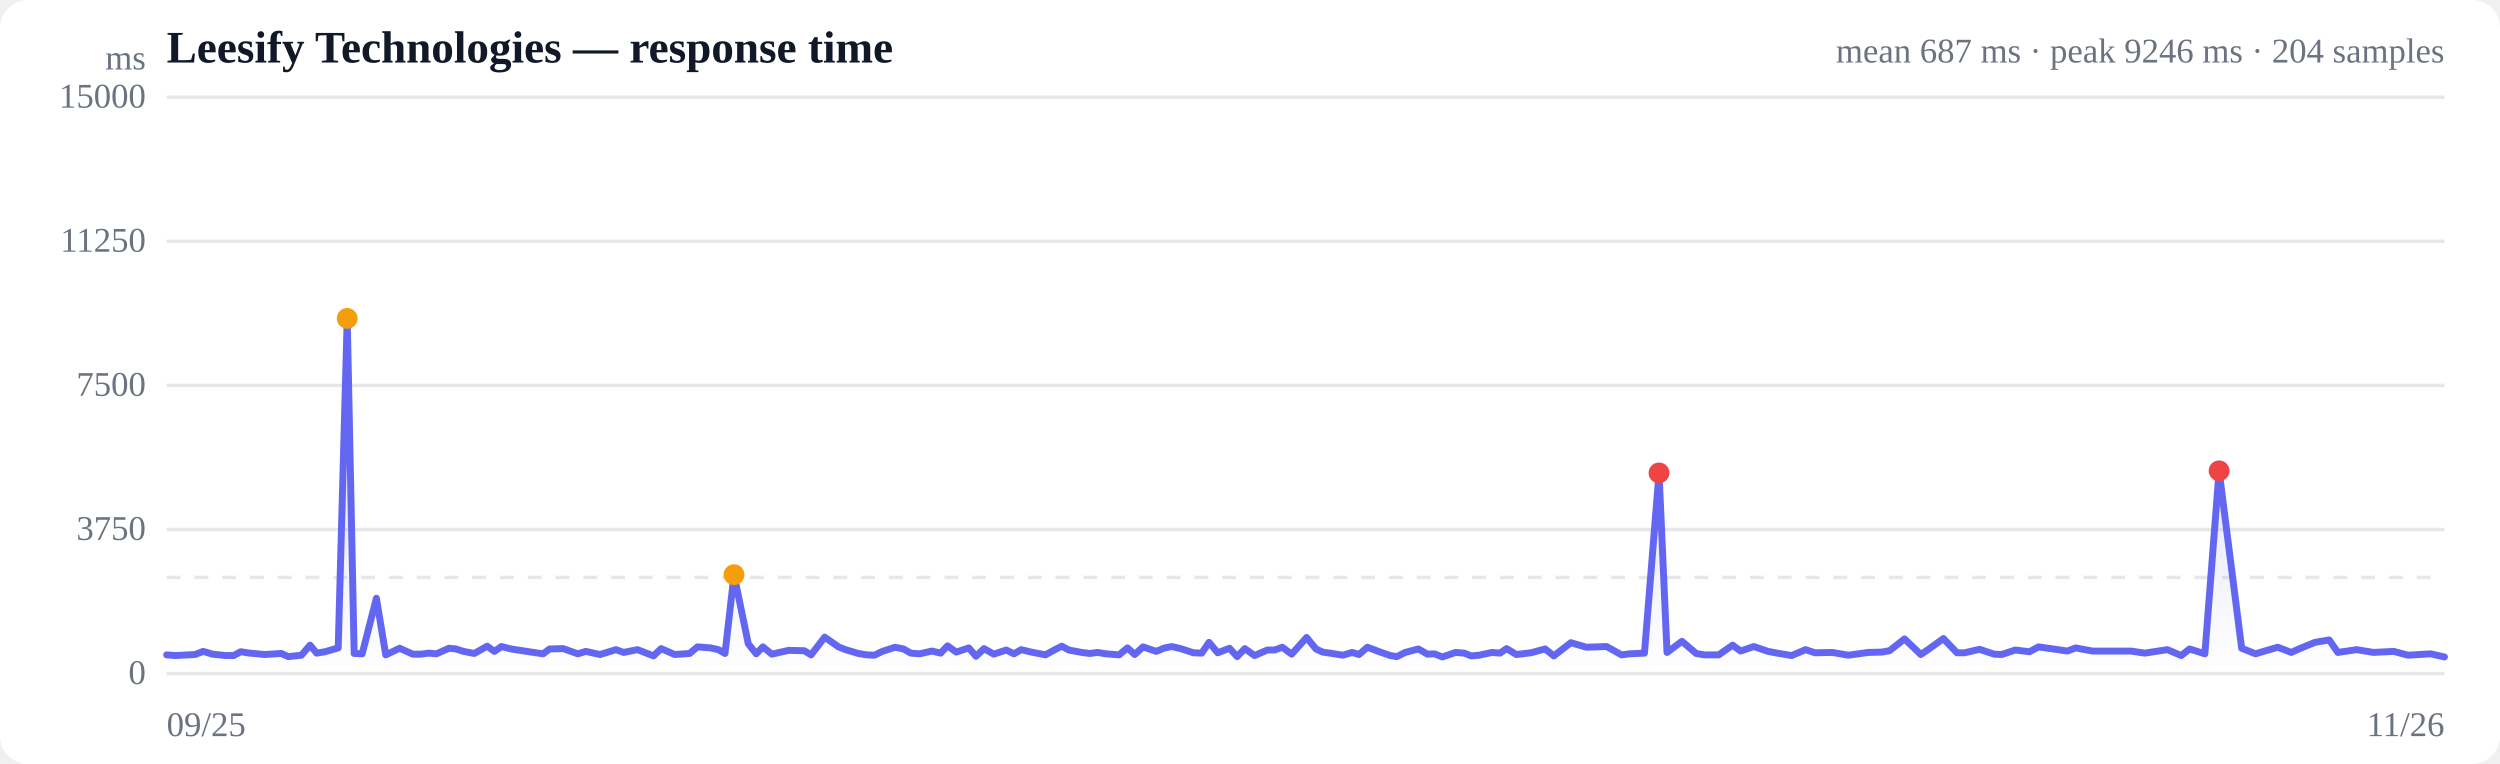
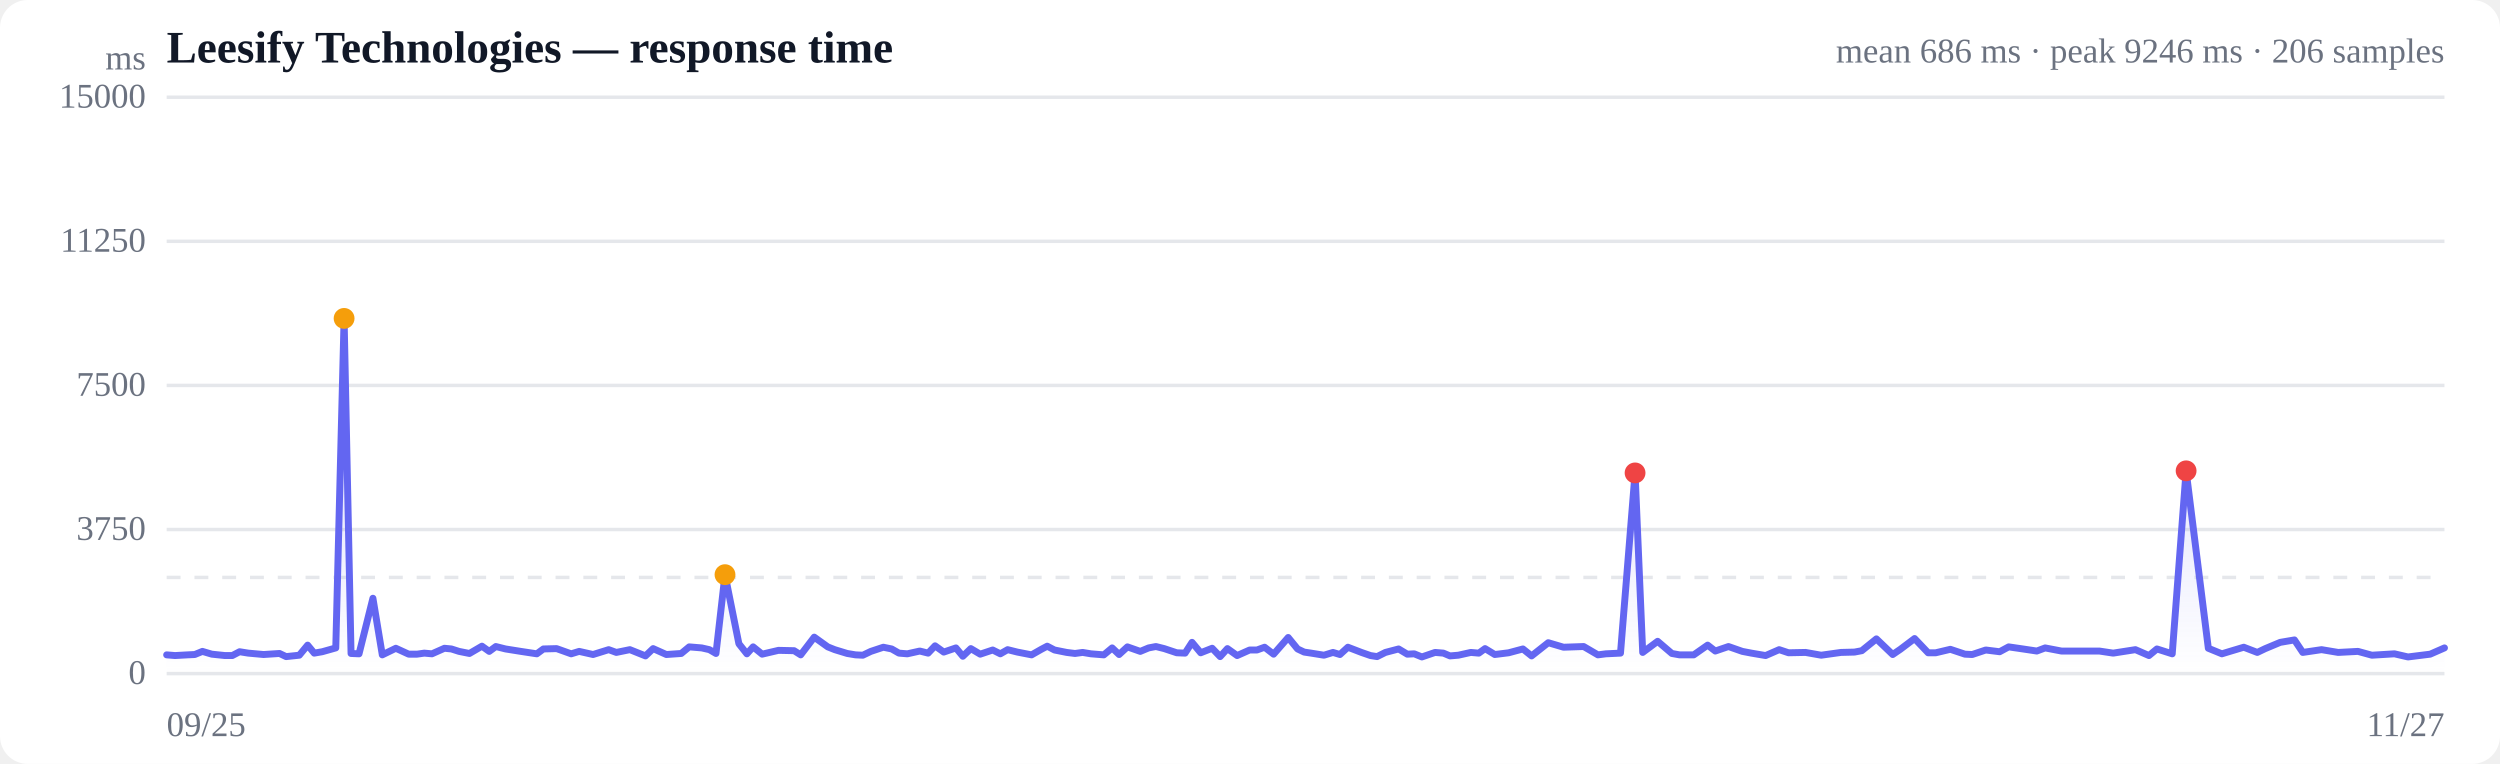
<svg xmlns="http://www.w3.org/2000/svg" viewBox="0 0 720 220" width="720" height="220" role="img" aria-label="Response time over time">
  <style>
  :root { color-scheme: light dark; }
  .bg { fill: #ffffff; }
  .grid { stroke: #e5e7eb; stroke-width: 1; }
  .axis { fill: #6b7280; font-size: 10px; }
  .title { fill: #111827; font-size: 13px; font-weight: 600; }
  .sub { fill: #6b7280; font-size: 10px; }
  .line { stroke: #6366f1; stroke-width: 2; fill: none; stroke-linejoin: round; stroke-linecap: round; }
  .area { fill: url(#fade); }
  .dot-degraded { fill: #f59e0b; }
  .dot-down { fill: #ef4444; }
  .empty { fill: #9ca3af; font-size: 12px; }
  @media (prefers-color-scheme: dark) {
    .bg { fill: #0b0f19; }
    .grid { stroke: #1f2937; }
    .axis, .sub { fill: #9ca3af; }
    .title { fill: #f3f4f6; }
    .line { stroke: #818cf8; }
  }
</style>
  <defs>
    <linearGradient id="fade" x1="0" y1="0" x2="0" y2="1">
      <stop offset="0%" stop-color="#6366f1" stop-opacity="0.28" />
      <stop offset="100%" stop-color="#6366f1" stop-opacity="0" />
    </linearGradient>
  </defs>
  <rect class="bg" width="720" height="220" rx="8" />
  <text class="title" x="48" y="18">Leesify Technologies — response time</text>
-   <text class="sub" x="704" y="18" text-anchor="end">mean 687 ms · peak 9246 ms · 204 samples</text>
+   <text class="sub" x="704" y="18" text-anchor="end">mean 686 ms · peak 9246 ms · 206 samples</text>
  <line class="grid" x1="48" y1="194.0" x2="704" y2="194.0" />
  <text class="axis" x="42" y="197" text-anchor="end">0</text>
  <line class="grid" x1="48" y1="152.5" x2="704" y2="152.5" />
  <text class="axis" x="42" y="155.5" text-anchor="end">3750</text>
  <line class="grid" x1="48" y1="111.0" x2="704" y2="111.0" />
  <text class="axis" x="42" y="114" text-anchor="end">7500</text>
  <line class="grid" x1="48" y1="69.5" x2="704" y2="69.5" />
  <text class="axis" x="42" y="72.5" text-anchor="end">11250</text>
  <line class="grid" x1="48" y1="28.0" x2="704" y2="28.0" />
  <text class="axis" x="42" y="31" text-anchor="end">15000</text>
  <line class="grid" stroke-dasharray="4 4" x1="48" y1="166.3" x2="704" y2="166.3" />
-   <path class="area" d="M48.0,188.6 L48.0,188.6 L50.5,188.8 L54.1,188.6 L56.2,188.5 L58.5,187.6 L61.2,188.4 L65.0,188.8 L67.3,188.8 L69.3,187.7 L71.9,188.1 L76.3,188.5 L81.0,188.2 L83.0,189.1 L86.8,188.7 L89.3,185.8 L91.2,188.1 L93.6,187.7 L97.4,186.6 L100.0,91.7 L102.0,188.2 L104.3,188.3 L108.4,172.3 L111.1,188.6 L115.1,186.7 L118.9,188.4 L121.3,188.4 L123.4,188.1 L125.7,188.3 L129.3,186.7 L131.3,186.9 L133.5,187.6 L136.6,188.2 L140.3,186.1 L142.4,187.6 L144.4,186.2 L147.2,186.9 L151.7,187.6 L156.4,188.3 L158.3,186.9 L162.2,186.8 L166.4,188.3 L168.7,187.6 L172.8,188.5 L177.4,187.1 L179.6,187.9 L183.6,187.1 L188.2,188.9 L190.4,186.8 L194.3,188.5 L198.6,188.2 L200.9,186.3 L204.7,186.6 L206.9,187.1 L208.8,188.2 L211.4,165.5 L215.5,185.4 L217.8,188.3 L219.7,186.3 L222.3,188.4 L227.1,187.3 L231.6,187.4 L233.6,188.6 L237.5,183.5 L241.5,186.3 L243.5,187.1 L247.2,188.2 L249.6,188.6 L251.8,188.7 L254.1,187.6 L257.8,186.4 L260.2,186.9 L262.3,188.1 L264.8,188.3 L268.4,187.5 L270.9,188.1 L272.9,186.0 L275.4,187.8 L279.0,186.6 L281.1,189.0 L283.4,186.8 L286.2,188.4 L289.8,187.2 L292.0,188.3 L294.1,187.1 L297.0,187.8 L301.1,188.6 L304.0,187.0 L305.8,186.1 L307.8,187.2 L311.5,187.9 L313.9,188.2 L316.1,187.9 L318.5,188.3 L322.3,188.6 L324.7,186.6 L326.8,188.5 L329.2,186.3 L333.0,187.6 L335.4,186.6 L337.5,186.2 L340.0,186.8 L343.7,188.0 L346.1,188.1 L348.2,185.0 L350.7,188.0 L354.1,186.7 L356.3,189.1 L358.5,186.8 L361.3,188.8 L365.0,187.2 L367.1,187.2 L369.3,186.4 L372.0,188.4 L376.3,183.6 L379.0,186.9 L380.9,187.8 L383.0,188.1 L386.8,188.7 L389.4,187.9 L391.4,188.5 L393.8,186.4 L397.8,187.9 L400.4,188.8 L402.3,189.1 L404.7,187.9 L408.5,186.9 L411.1,188.4 L413.1,188.3 L415.4,189.2 L419.2,187.9 L421.7,188.1 L423.7,188.9 L426.0,188.7 L429.7,187.9 L432.0,188.1 L433.9,186.8 L436.7,188.5 L440.9,188.0 L445.0,186.9 L447.5,188.9 L452.4,185.1 L456.9,186.4 L462.7,186.2 L467.0,188.6 L469.2,188.3 L473.6,188.1 L477.8,136.2 L480.1,187.9 L484.4,184.7 L488.5,188.2 L490.8,188.6 L495.0,188.6 L499.0,185.8 L501.3,187.5 L505.1,186.2 L509.2,187.6 L511.8,188.1 L516.0,188.8 L520.0,187.1 L522.7,188.0 L527.7,187.9 L532.3,188.7 L538.1,187.9 L542.0,187.8 L544.2,187.4 L548.5,184.0 L553.2,188.5 L555.4,187.0 L559.7,183.9 L563.6,188.0 L565.8,188.0 L570.1,187.0 L574.3,188.4 L576.5,188.5 L580.4,187.2 L584.5,187.7 L587.1,186.3 L591.3,186.9 L595.4,187.5 L597.8,186.6 L602.6,187.5 L607.5,187.5 L613.7,187.5 L617.7,188.1 L624.2,187.1 L628.2,188.8 L630.6,186.9 L635.0,188.3 L639.1,135.6 L645.6,186.7 L649.6,188.3 L651.9,187.6 L656.0,186.4 L659.9,187.9 L662.3,186.8 L666.7,185.0 L670.8,184.3 L673.3,187.9 L678.7,187.1 L683.6,187.9 L689.4,187.6 L693.5,188.7 L700.0,188.3 L704.0,189.2 L704.0,194.0 L48.0,194.0 Z" />
-   <path class="line" d="M48.0,188.6 L50.5,188.8 L54.1,188.6 L56.2,188.5 L58.5,187.6 L61.2,188.4 L65.0,188.8 L67.3,188.8 L69.3,187.7 L71.9,188.1 L76.3,188.5 L81.0,188.2 L83.0,189.1 L86.8,188.7 L89.3,185.8 L91.2,188.1 L93.6,187.7 L97.4,186.6 L100.0,91.7 L102.0,188.2 L104.3,188.3 L108.4,172.3 L111.1,188.6 L115.1,186.7 L118.9,188.4 L121.3,188.4 L123.4,188.1 L125.7,188.3 L129.3,186.7 L131.3,186.9 L133.5,187.6 L136.6,188.2 L140.3,186.1 L142.4,187.6 L144.4,186.2 L147.2,186.9 L151.7,187.6 L156.4,188.3 L158.3,186.9 L162.2,186.8 L166.4,188.3 L168.7,187.6 L172.8,188.5 L177.4,187.1 L179.6,187.9 L183.6,187.1 L188.2,188.9 L190.4,186.8 L194.3,188.5 L198.6,188.2 L200.9,186.3 L204.7,186.6 L206.9,187.1 L208.8,188.2 L211.4,165.5 L215.5,185.4 L217.8,188.3 L219.7,186.3 L222.3,188.4 L227.1,187.3 L231.6,187.4 L233.6,188.6 L237.5,183.5 L241.5,186.3 L243.5,187.1 L247.2,188.2 L249.6,188.6 L251.8,188.7 L254.1,187.6 L257.8,186.4 L260.2,186.9 L262.3,188.1 L264.8,188.3 L268.4,187.5 L270.9,188.1 L272.9,186.0 L275.4,187.8 L279.0,186.6 L281.1,189.0 L283.4,186.8 L286.2,188.4 L289.8,187.2 L292.0,188.3 L294.1,187.1 L297.0,187.8 L301.1,188.6 L304.0,187.0 L305.8,186.1 L307.8,187.2 L311.5,187.9 L313.9,188.2 L316.1,187.9 L318.5,188.3 L322.3,188.6 L324.7,186.6 L326.8,188.5 L329.2,186.3 L333.0,187.6 L335.4,186.6 L337.5,186.2 L340.0,186.8 L343.7,188.0 L346.1,188.1 L348.2,185.0 L350.7,188.0 L354.1,186.7 L356.3,189.1 L358.5,186.8 L361.3,188.8 L365.0,187.2 L367.1,187.2 L369.3,186.4 L372.0,188.4 L376.3,183.6 L379.0,186.9 L380.9,187.8 L383.0,188.1 L386.8,188.7 L389.4,187.9 L391.4,188.5 L393.8,186.4 L397.8,187.9 L400.4,188.8 L402.3,189.1 L404.7,187.9 L408.5,186.9 L411.1,188.4 L413.1,188.3 L415.4,189.2 L419.2,187.9 L421.7,188.1 L423.7,188.9 L426.0,188.7 L429.7,187.9 L432.0,188.1 L433.9,186.8 L436.7,188.5 L440.9,188.0 L445.0,186.9 L447.5,188.9 L452.4,185.1 L456.9,186.4 L462.7,186.2 L467.0,188.6 L469.2,188.3 L473.6,188.1 L477.8,136.2 L480.1,187.9 L484.4,184.7 L488.5,188.2 L490.8,188.6 L495.0,188.6 L499.0,185.8 L501.3,187.5 L505.1,186.2 L509.2,187.6 L511.8,188.1 L516.0,188.8 L520.0,187.1 L522.7,188.0 L527.7,187.9 L532.3,188.7 L538.1,187.9 L542.0,187.8 L544.2,187.4 L548.5,184.0 L553.2,188.5 L555.4,187.0 L559.7,183.9 L563.6,188.0 L565.8,188.0 L570.1,187.0 L574.3,188.4 L576.5,188.5 L580.4,187.2 L584.5,187.7 L587.1,186.3 L591.3,186.9 L595.4,187.5 L597.8,186.6 L602.6,187.5 L607.5,187.5 L613.7,187.5 L617.7,188.1 L624.2,187.1 L628.2,188.8 L630.6,186.9 L635.0,188.3 L639.1,135.6 L645.6,186.7 L649.6,188.3 L651.9,187.6 L656.0,186.4 L659.9,187.9 L662.3,186.8 L666.7,185.0 L670.8,184.3 L673.3,187.9 L678.7,187.1 L683.6,187.9 L689.4,187.6 L693.5,188.7 L700.0,188.3 L704.0,189.2" />
-   <circle class="dot-degraded" cx="100.0" cy="91.7" r="3" />
-   <circle class="dot-degraded" cx="211.4" cy="165.5" r="3" />
-   <circle class="dot-down" cx="477.8" cy="136.2" r="3" />
-   <circle class="dot-down" cx="639.1" cy="135.6" r="3" />
+   <path class="area" d="M48.0,188.6 L48.0,188.6 L50.4,188.8 L54.0,188.6 L56.1,188.5 L58.3,187.6 L61.0,188.4 L64.8,188.8 L66.9,188.8 L69.0,187.7 L71.5,188.1 L75.9,188.5 L80.5,188.2 L82.4,189.1 L86.2,188.7 L88.6,185.8 L90.5,188.1 L92.8,187.7 L96.7,186.6 L99.1,91.7 L101.1,188.2 L103.4,188.3 L107.4,172.3 L110.1,188.6 L114.0,186.7 L117.7,188.4 L120.1,188.4 L122.2,188.1 L124.4,188.3 L128.0,186.7 L130.0,186.9 L132.2,187.6 L135.2,188.2 L138.8,186.1 L140.9,187.6 L142.8,186.2 L145.6,186.9 L150.0,187.6 L154.6,188.3 L156.5,186.9 L160.3,186.8 L164.5,188.3 L166.8,187.6 L170.8,188.5 L175.3,187.1 L177.5,187.9 L181.4,187.1 L185.9,188.9 L188.1,186.8 L191.9,188.5 L196.2,188.2 L198.5,186.3 L202.1,186.6 L204.3,187.1 L206.2,188.2 L208.8,165.5 L212.8,185.4 L215.1,188.3 L216.9,186.3 L219.5,188.4 L224.2,187.3 L228.7,187.4 L230.6,188.6 L234.5,183.5 L238.4,186.3 L240.4,187.1 L244.0,188.2 L246.4,188.6 L248.5,188.7 L250.8,187.6 L254.4,186.4 L256.8,186.9 L258.9,188.1 L261.3,188.3 L264.9,187.5 L267.3,188.1 L269.3,186.0 L271.8,187.8 L275.3,186.6 L277.3,189.0 L279.6,186.8 L282.3,188.4 L285.9,187.2 L288.1,188.3 L290.2,187.1 L293.0,187.8 L297.1,188.6 L299.9,187.0 L301.6,186.1 L303.7,187.2 L307.2,187.9 L309.6,188.2 L311.8,187.9 L314.2,188.3 L317.9,188.6 L320.3,186.6 L322.3,188.5 L324.7,186.3 L328.4,187.6 L330.8,186.6 L332.9,186.2 L335.3,186.8 L338.9,188.0 L341.3,188.1 L343.3,185.0 L345.8,188.0 L349.1,186.7 L351.4,189.1 L353.5,186.8 L356.3,188.8 L359.9,187.2 L362.0,187.2 L364.2,186.4 L366.8,188.4 L371.0,183.6 L373.7,186.9 L375.6,187.8 L377.6,188.1 L381.3,188.7 L383.9,187.9 L385.9,188.5 L388.2,186.4 L392.1,187.9 L394.7,188.8 L396.6,189.1 L399.0,187.9 L402.8,186.9 L405.3,188.4 L407.3,188.3 L409.5,189.2 L413.3,187.9 L415.7,188.1 L417.6,188.9 L420.0,188.7 L423.6,187.9 L425.9,188.1 L427.7,186.8 L430.5,188.5 L434.5,188.0 L438.6,186.9 L441.1,188.9 L445.9,185.1 L450.3,186.4 L456.1,186.2 L460.2,188.6 L462.5,188.3 L466.7,188.1 L470.9,136.2 L473.1,187.9 L477.4,184.7 L481.5,188.2 L483.7,188.6 L487.8,188.6 L491.8,185.8 L494.0,187.5 L497.8,186.2 L501.8,187.6 L504.4,188.1 L508.5,188.8 L512.4,187.1 L515.1,188.0 L520.0,187.9 L524.5,188.7 L530.2,187.9 L534.1,187.8 L536.2,187.4 L540.4,184.0 L545.1,188.5 L547.3,187.0 L551.4,183.9 L555.3,188.0 L557.5,188.0 L561.7,187.0 L565.9,188.4 L568.0,188.5 L571.9,187.2 L575.9,187.7 L578.5,186.3 L582.6,186.9 L586.6,187.5 L589.0,186.6 L593.7,187.5 L598.5,187.5 L604.6,187.5 L608.6,188.1 L615.0,187.1 L618.9,188.8 L621.2,186.9 L625.6,188.3 L629.6,135.6 L636.0,186.7 L639.9,188.3 L642.2,187.6 L646.2,186.4 L650.1,187.9 L652.4,186.8 L656.7,185.0 L660.8,184.3 L663.2,187.9 L668.6,187.1 L673.4,187.9 L679.1,187.6 L683.1,188.7 L689.6,188.3 L693.5,189.2 L699.9,188.4 L704.0,186.6 L704.0,194.0 L48.0,194.0 Z" />
+   <path class="line" d="M48.0,188.6 L50.4,188.8 L54.0,188.6 L56.1,188.5 L58.3,187.6 L61.0,188.4 L64.8,188.8 L66.9,188.8 L69.0,187.7 L71.5,188.1 L75.9,188.5 L80.5,188.2 L82.4,189.1 L86.2,188.7 L88.6,185.8 L90.5,188.1 L92.8,187.7 L96.7,186.6 L99.1,91.7 L101.1,188.2 L103.4,188.3 L107.4,172.3 L110.1,188.6 L114.0,186.7 L117.7,188.4 L120.1,188.4 L122.2,188.1 L124.4,188.3 L128.0,186.7 L130.0,186.9 L132.2,187.6 L135.2,188.2 L138.8,186.1 L140.9,187.6 L142.8,186.2 L145.6,186.9 L150.0,187.6 L154.6,188.3 L156.5,186.9 L160.3,186.8 L164.5,188.3 L166.8,187.6 L170.8,188.5 L175.3,187.1 L177.5,187.9 L181.4,187.1 L185.9,188.9 L188.1,186.8 L191.9,188.5 L196.2,188.2 L198.5,186.3 L202.1,186.6 L204.3,187.1 L206.2,188.2 L208.8,165.5 L212.8,185.4 L215.1,188.3 L216.9,186.3 L219.5,188.4 L224.2,187.3 L228.7,187.4 L230.6,188.6 L234.5,183.5 L238.4,186.3 L240.4,187.1 L244.0,188.2 L246.4,188.6 L248.5,188.7 L250.8,187.6 L254.4,186.4 L256.8,186.9 L258.9,188.1 L261.3,188.3 L264.9,187.5 L267.3,188.1 L269.3,186.0 L271.8,187.8 L275.3,186.6 L277.3,189.0 L279.6,186.8 L282.3,188.4 L285.9,187.2 L288.1,188.3 L290.2,187.1 L293.0,187.8 L297.1,188.6 L299.9,187.0 L301.6,186.1 L303.7,187.2 L307.2,187.9 L309.6,188.2 L311.8,187.9 L314.2,188.3 L317.9,188.6 L320.3,186.6 L322.3,188.5 L324.7,186.3 L328.4,187.6 L330.8,186.6 L332.9,186.2 L335.3,186.8 L338.9,188.0 L341.3,188.1 L343.3,185.0 L345.8,188.0 L349.1,186.7 L351.4,189.1 L353.5,186.8 L356.3,188.8 L359.9,187.2 L362.0,187.2 L364.2,186.4 L366.8,188.4 L371.0,183.6 L373.7,186.9 L375.6,187.8 L377.6,188.1 L381.3,188.7 L383.9,187.9 L385.9,188.5 L388.2,186.4 L392.1,187.9 L394.7,188.8 L396.6,189.1 L399.0,187.9 L402.8,186.9 L405.3,188.4 L407.3,188.3 L409.5,189.2 L413.3,187.9 L415.7,188.1 L417.6,188.9 L420.0,188.7 L423.6,187.9 L425.9,188.1 L427.7,186.8 L430.5,188.5 L434.5,188.0 L438.6,186.9 L441.1,188.9 L445.9,185.1 L450.3,186.4 L456.1,186.2 L460.2,188.6 L462.5,188.3 L466.7,188.1 L470.9,136.2 L473.1,187.9 L477.4,184.7 L481.5,188.2 L483.7,188.6 L487.8,188.6 L491.8,185.8 L494.0,187.5 L497.8,186.2 L501.8,187.6 L504.4,188.1 L508.5,188.8 L512.4,187.1 L515.1,188.0 L520.0,187.9 L524.5,188.7 L530.2,187.9 L534.1,187.8 L536.2,187.4 L540.4,184.0 L545.1,188.5 L547.3,187.0 L551.4,183.9 L555.3,188.0 L557.5,188.0 L561.7,187.0 L565.9,188.4 L568.0,188.5 L571.9,187.2 L575.9,187.7 L578.5,186.3 L582.6,186.9 L586.6,187.5 L589.0,186.6 L593.7,187.5 L598.5,187.5 L604.6,187.5 L608.6,188.1 L615.0,187.1 L618.9,188.8 L621.2,186.9 L625.6,188.3 L629.6,135.6 L636.0,186.7 L639.9,188.3 L642.2,187.6 L646.2,186.4 L650.1,187.9 L652.4,186.8 L656.7,185.0 L660.8,184.3 L663.2,187.9 L668.6,187.1 L673.4,187.9 L679.1,187.6 L683.1,188.7 L689.6,188.3 L693.5,189.2 L699.9,188.4 L704.0,186.6" />
+   <circle class="dot-degraded" cx="99.1" cy="91.7" r="3" />
+   <circle class="dot-degraded" cx="208.8" cy="165.5" r="3" />
+   <circle class="dot-down" cx="470.9" cy="136.2" r="3" />
+   <circle class="dot-down" cx="629.6" cy="135.6" r="3" />
  <text class="axis" x="48" y="212">09/25</text>
-   <text class="axis" x="704" y="212" text-anchor="end">11/26</text>
+   <text class="axis" x="704" y="212" text-anchor="end">11/27</text>
  <text class="axis" x="42" y="20" text-anchor="end">ms</text>
</svg>
